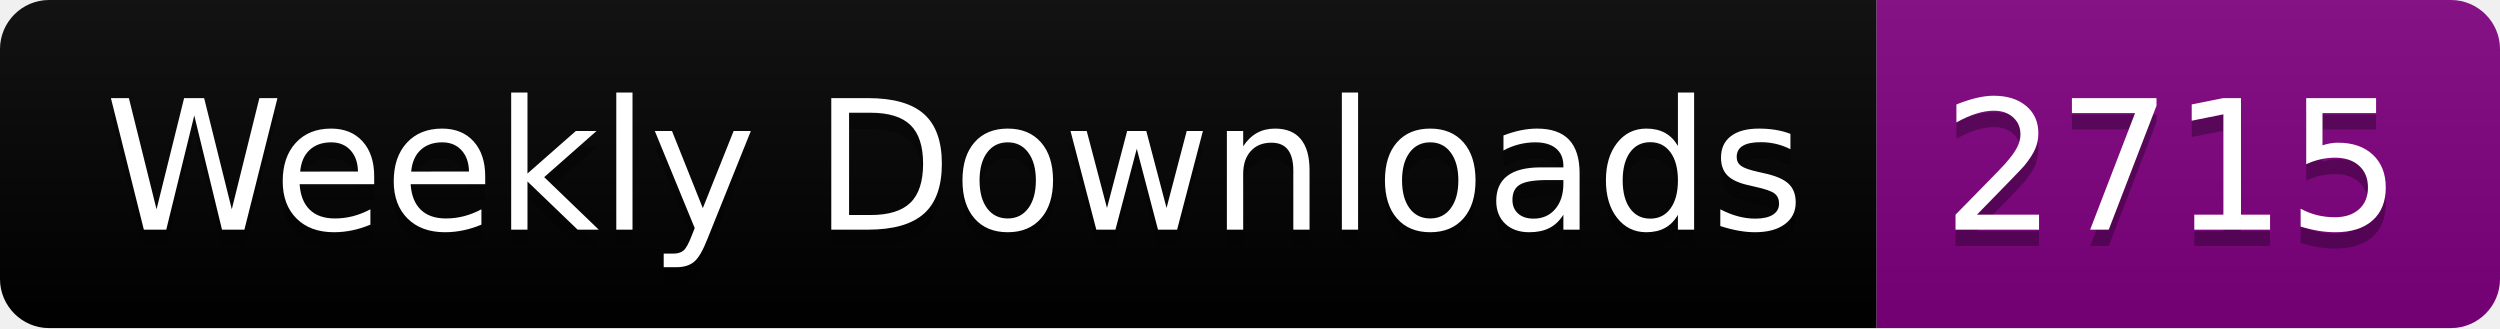
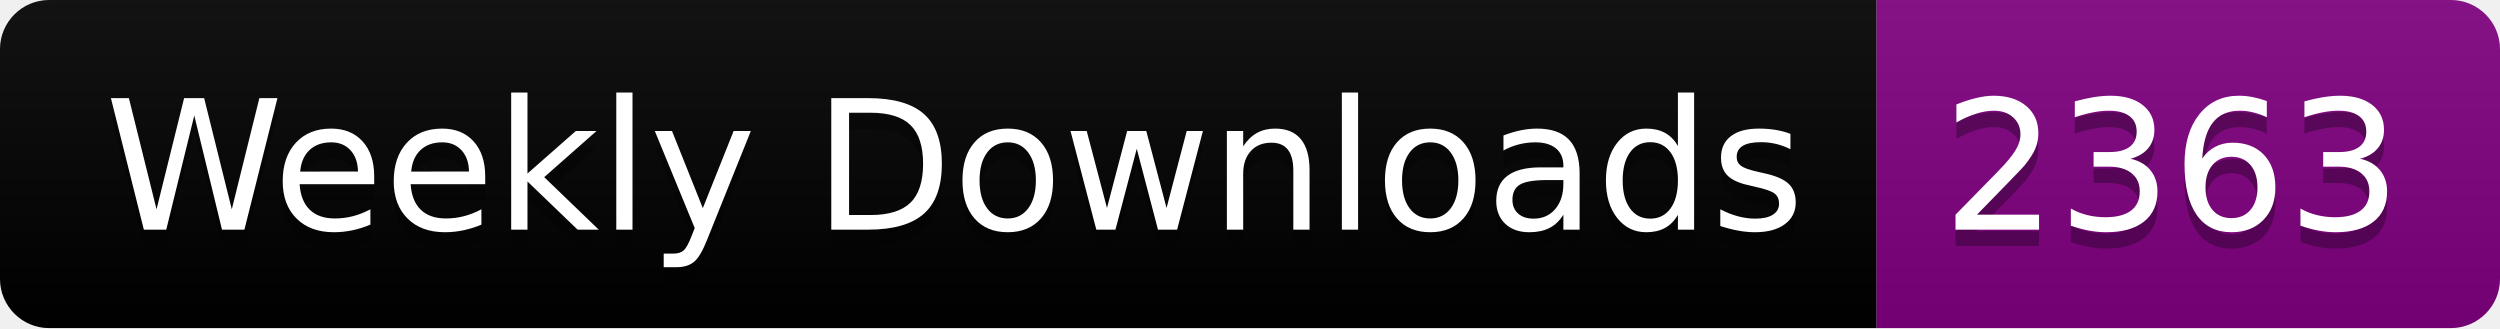
<svg xmlns="http://www.w3.org/2000/svg" width="152.4" height="20">
  <linearGradient id="smooth" x2="0" y2="100%">
    <stop offset="0" stop-color="#bbb" stop-opacity=".1" />
    <stop offset="1" stop-opacity=".1" />
  </linearGradient>
  <clipPath id="round">
    <rect width="152.4" height="20" rx="3" fill="#fff" />
  </clipPath>
  <g clip-path="url(#round)">
    <rect width="114.4" height="20" fill="black" />
    <rect x="114.4" width="38.0" height="20" fill="purple" />
    <rect width="152.4" height="20" fill="url(#smooth)" />
  </g>
  <g fill="#fff" text-anchor="middle" font-family="DejaVu Sans,Verdana,Geneva,sans-serif" font-size="110">
    <text x="582.0" y="150" fill="#010101" fill-opacity=".3" transform="scale(0.1)" textLength="1044.0" lengthAdjust="spacing">Weekly Downloads</text>
    <text x="582.0" y="140" transform="scale(0.1)" textLength="1044.0" lengthAdjust="spacing">Weekly Downloads</text>
-     <text x="1324.0" y="150" fill="#010101" fill-opacity=".3" transform="scale(0.1)" textLength="280.0" lengthAdjust="spacing">2715</text>
-     <text x="1324.0" y="140" transform="scale(0.1)" textLength="280.0" lengthAdjust="spacing">2715</text>
+     <text x="1324.0" y="150" fill="#010101" fill-opacity=".3" transform="scale(0.1)" textLength="280.0" lengthAdjust="spacing">2363</text>
+     <text x="1324.0" y="140" transform="scale(0.1)" textLength="280.0" lengthAdjust="spacing">2363</text>
  </g>
</svg>
